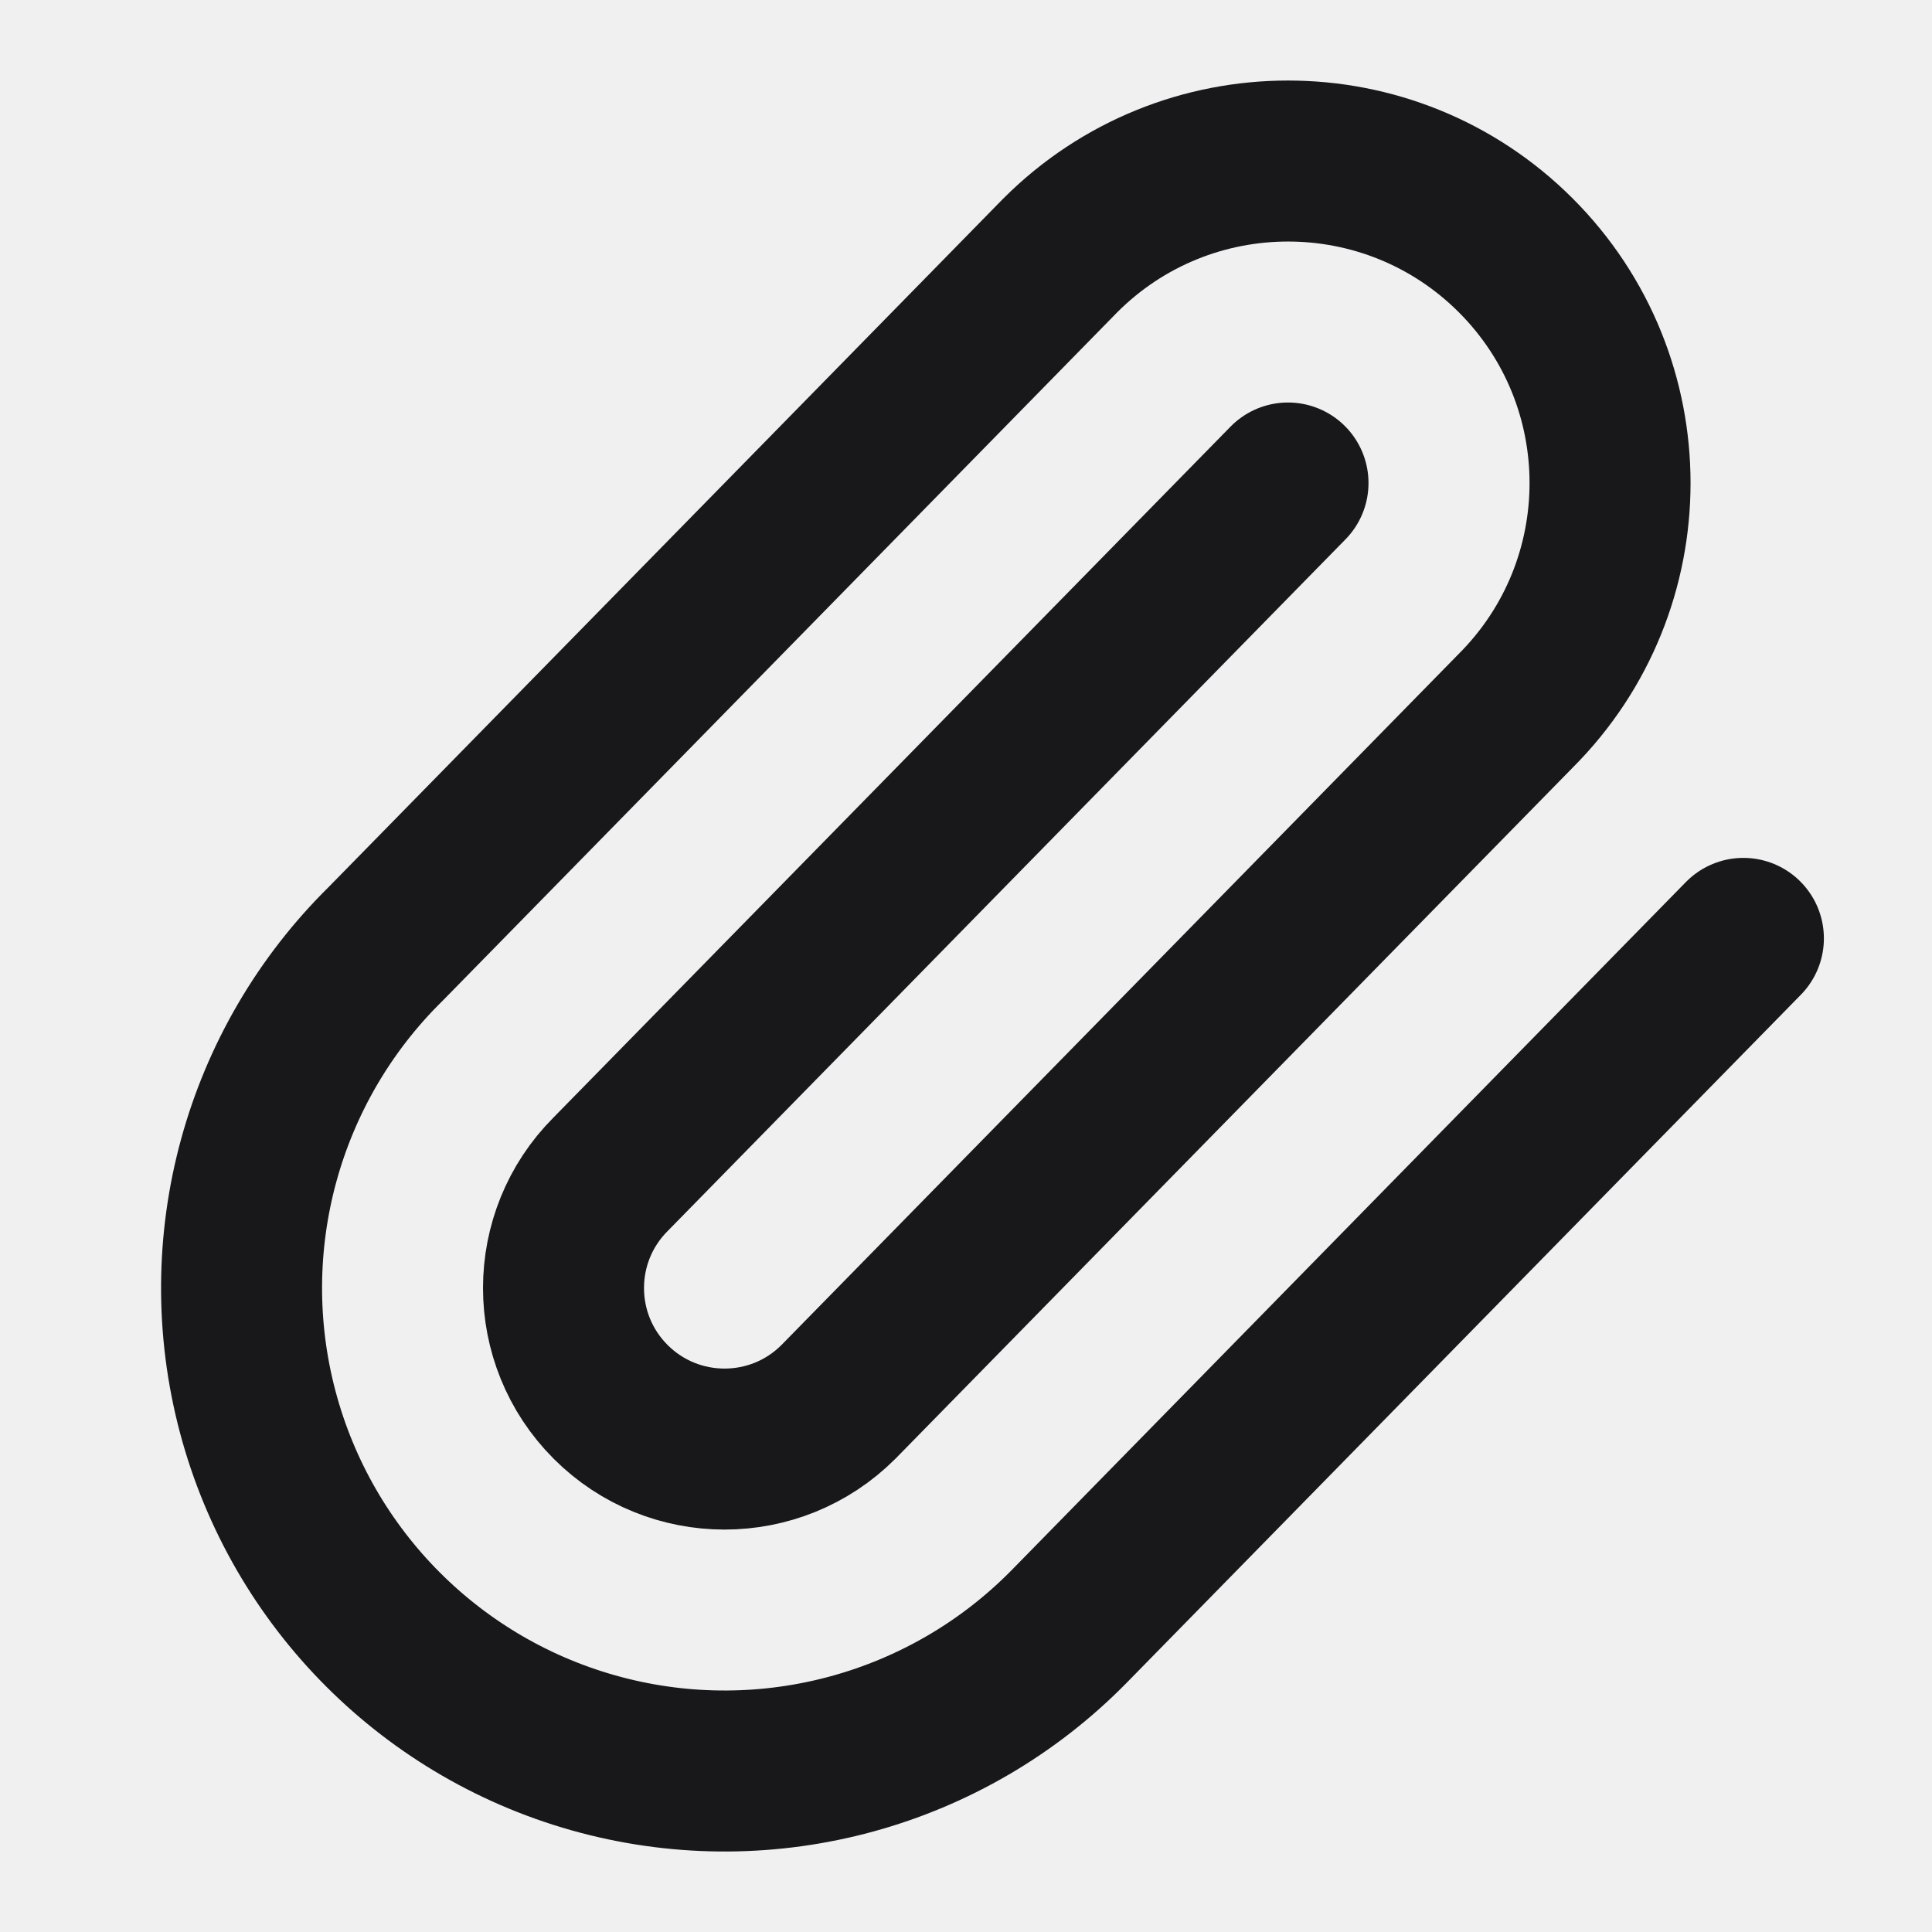
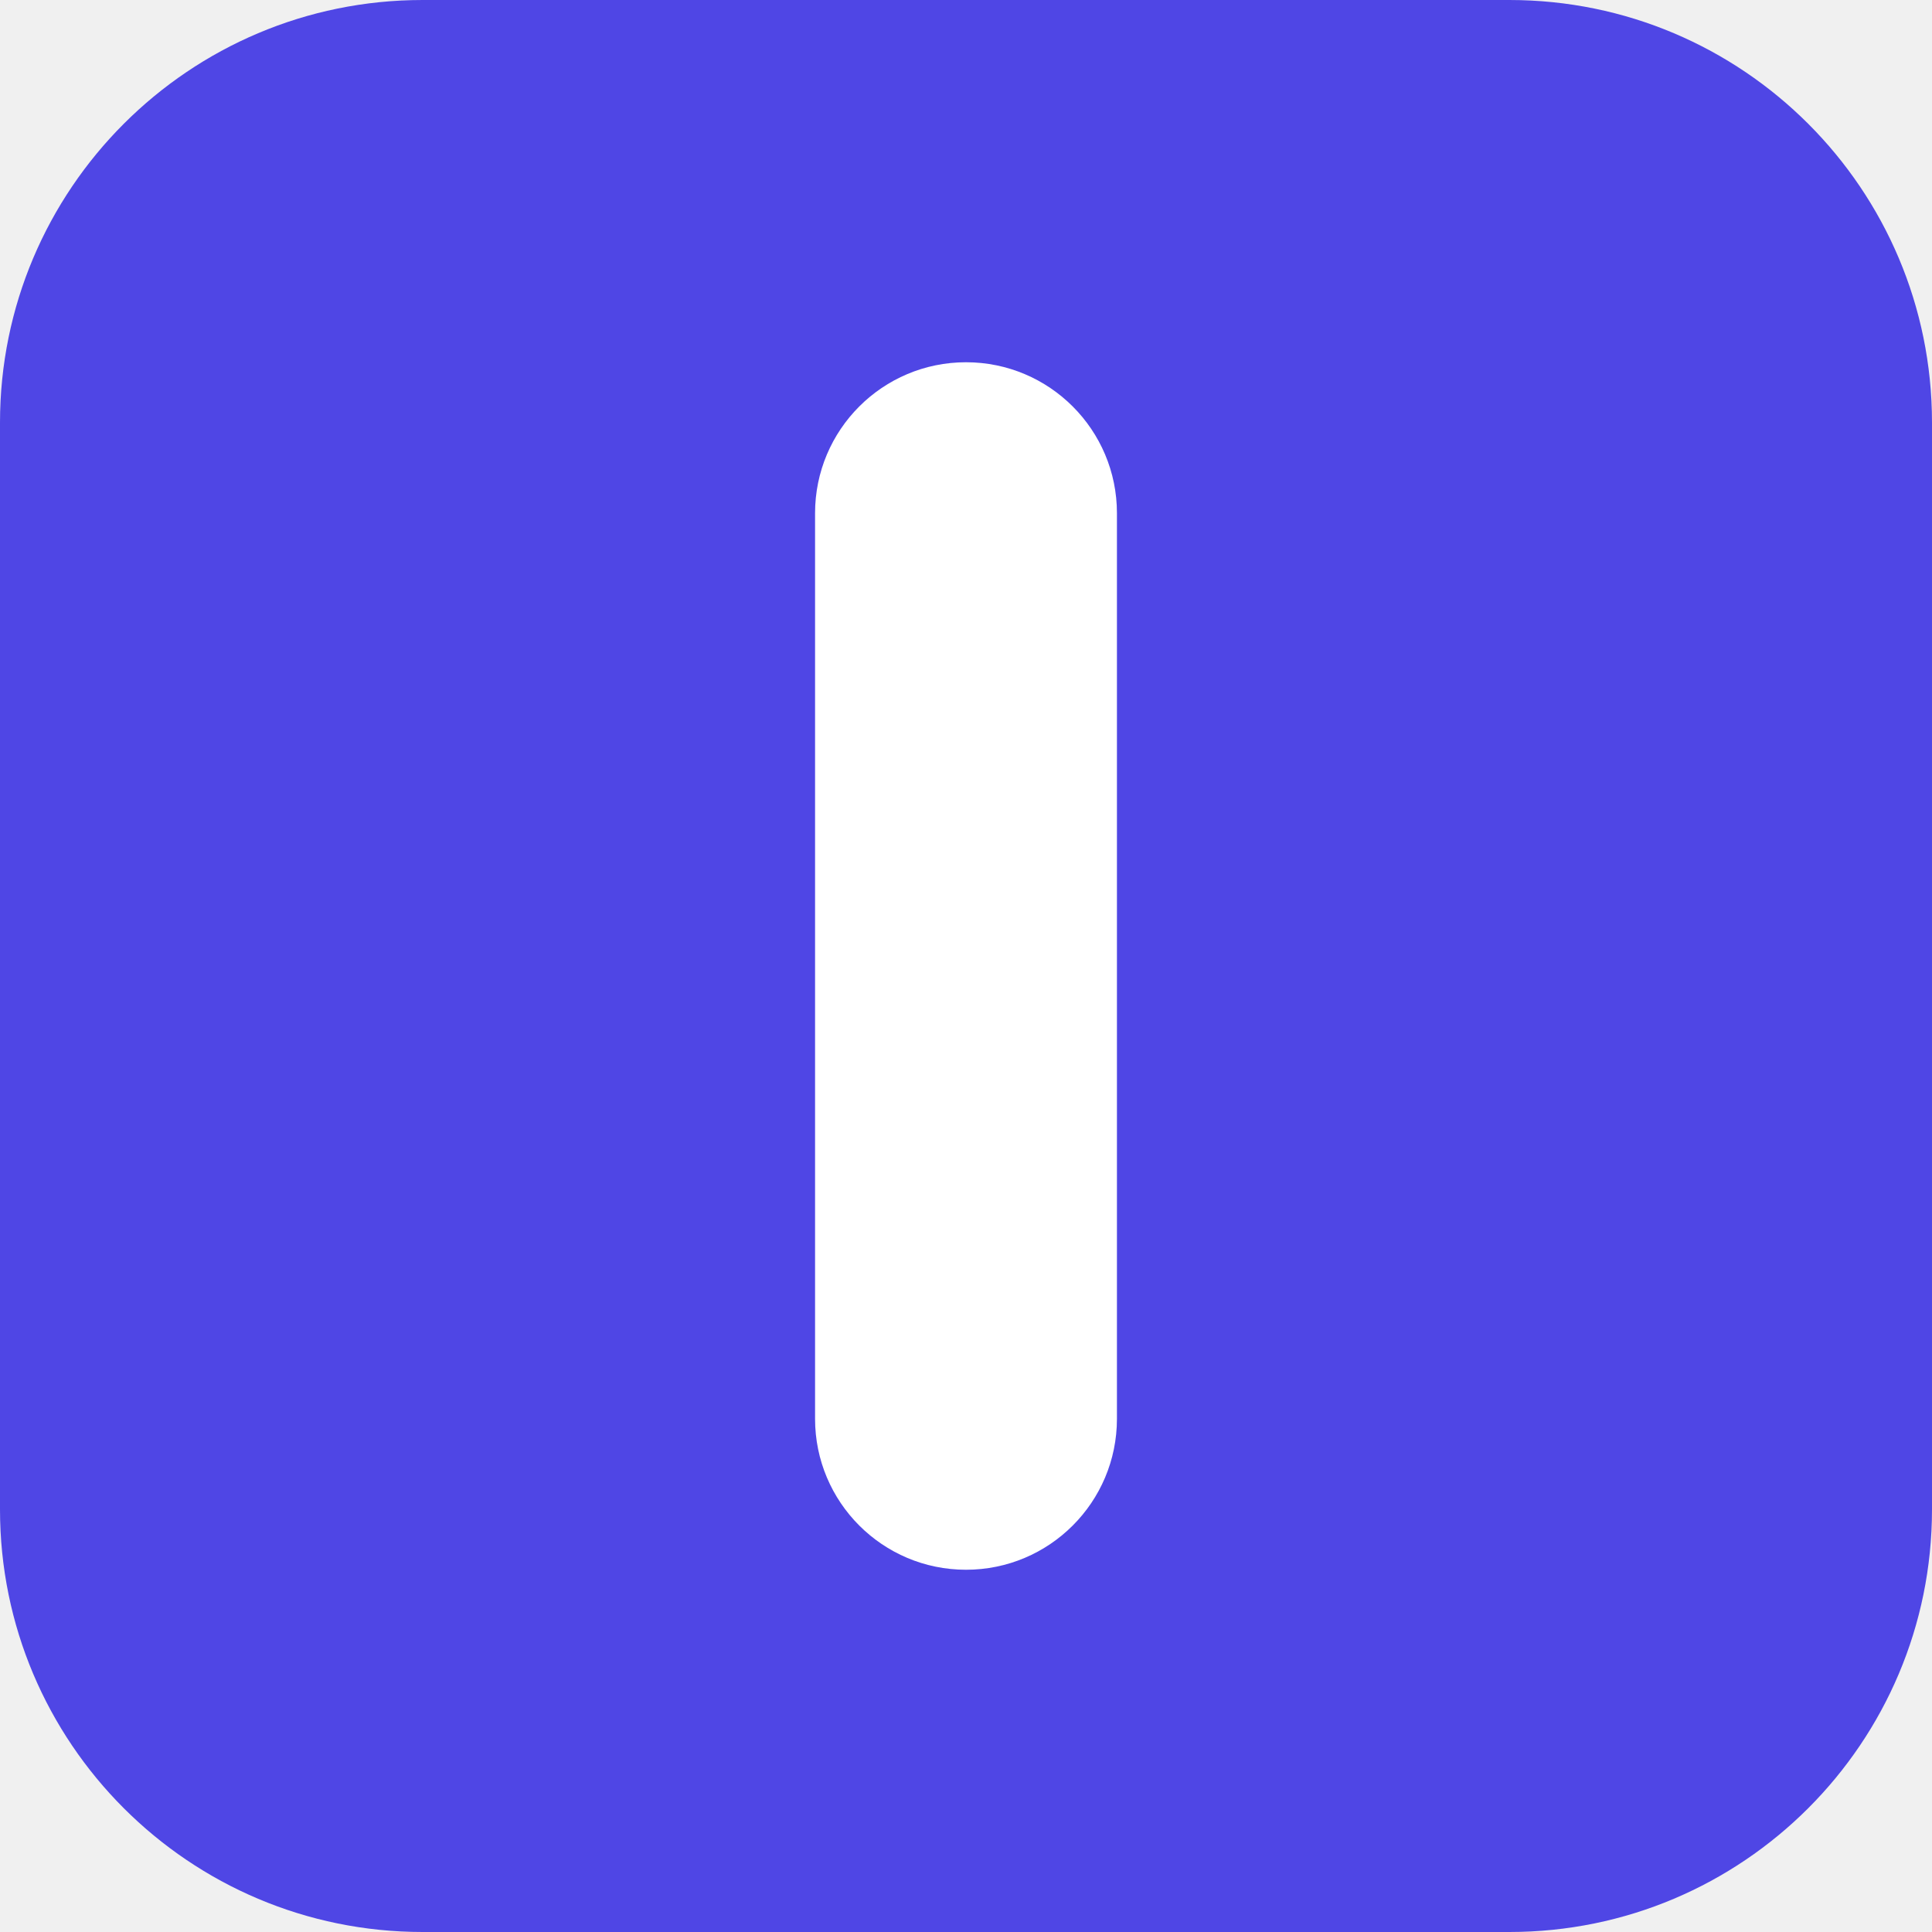
- <svg xmlns="http://www.w3.org/2000/svg" viewBox="0 0 24 24" fill="none" stroke-linecap="round" stroke-linejoin="round">
-   <style>
-     path { stroke: #18181b; }
-     @media (prefers-color-scheme: dark) {
-       path { stroke: #e4e4e7; }
-     }
-   </style>
-   <path stroke-width="2" d="m16 6-8.414 8.586a2 2 0 0 0 2.829 2.829l8.414-8.586a4 4 0 1 0-5.657-5.657l-8.379 8.551a6 6 0 1 0 8.485 8.485l8.379-8.551" />
+ <svg xmlns="http://www.w3.org/2000/svg" viewBox="0 0 64 64">
+   <rect width="64" height="64" rx="14" fill="#4f46e5" />
+   <rect x="27" y="12" width="10" height="40" rx="5" fill="#ffffff" />
</svg>
